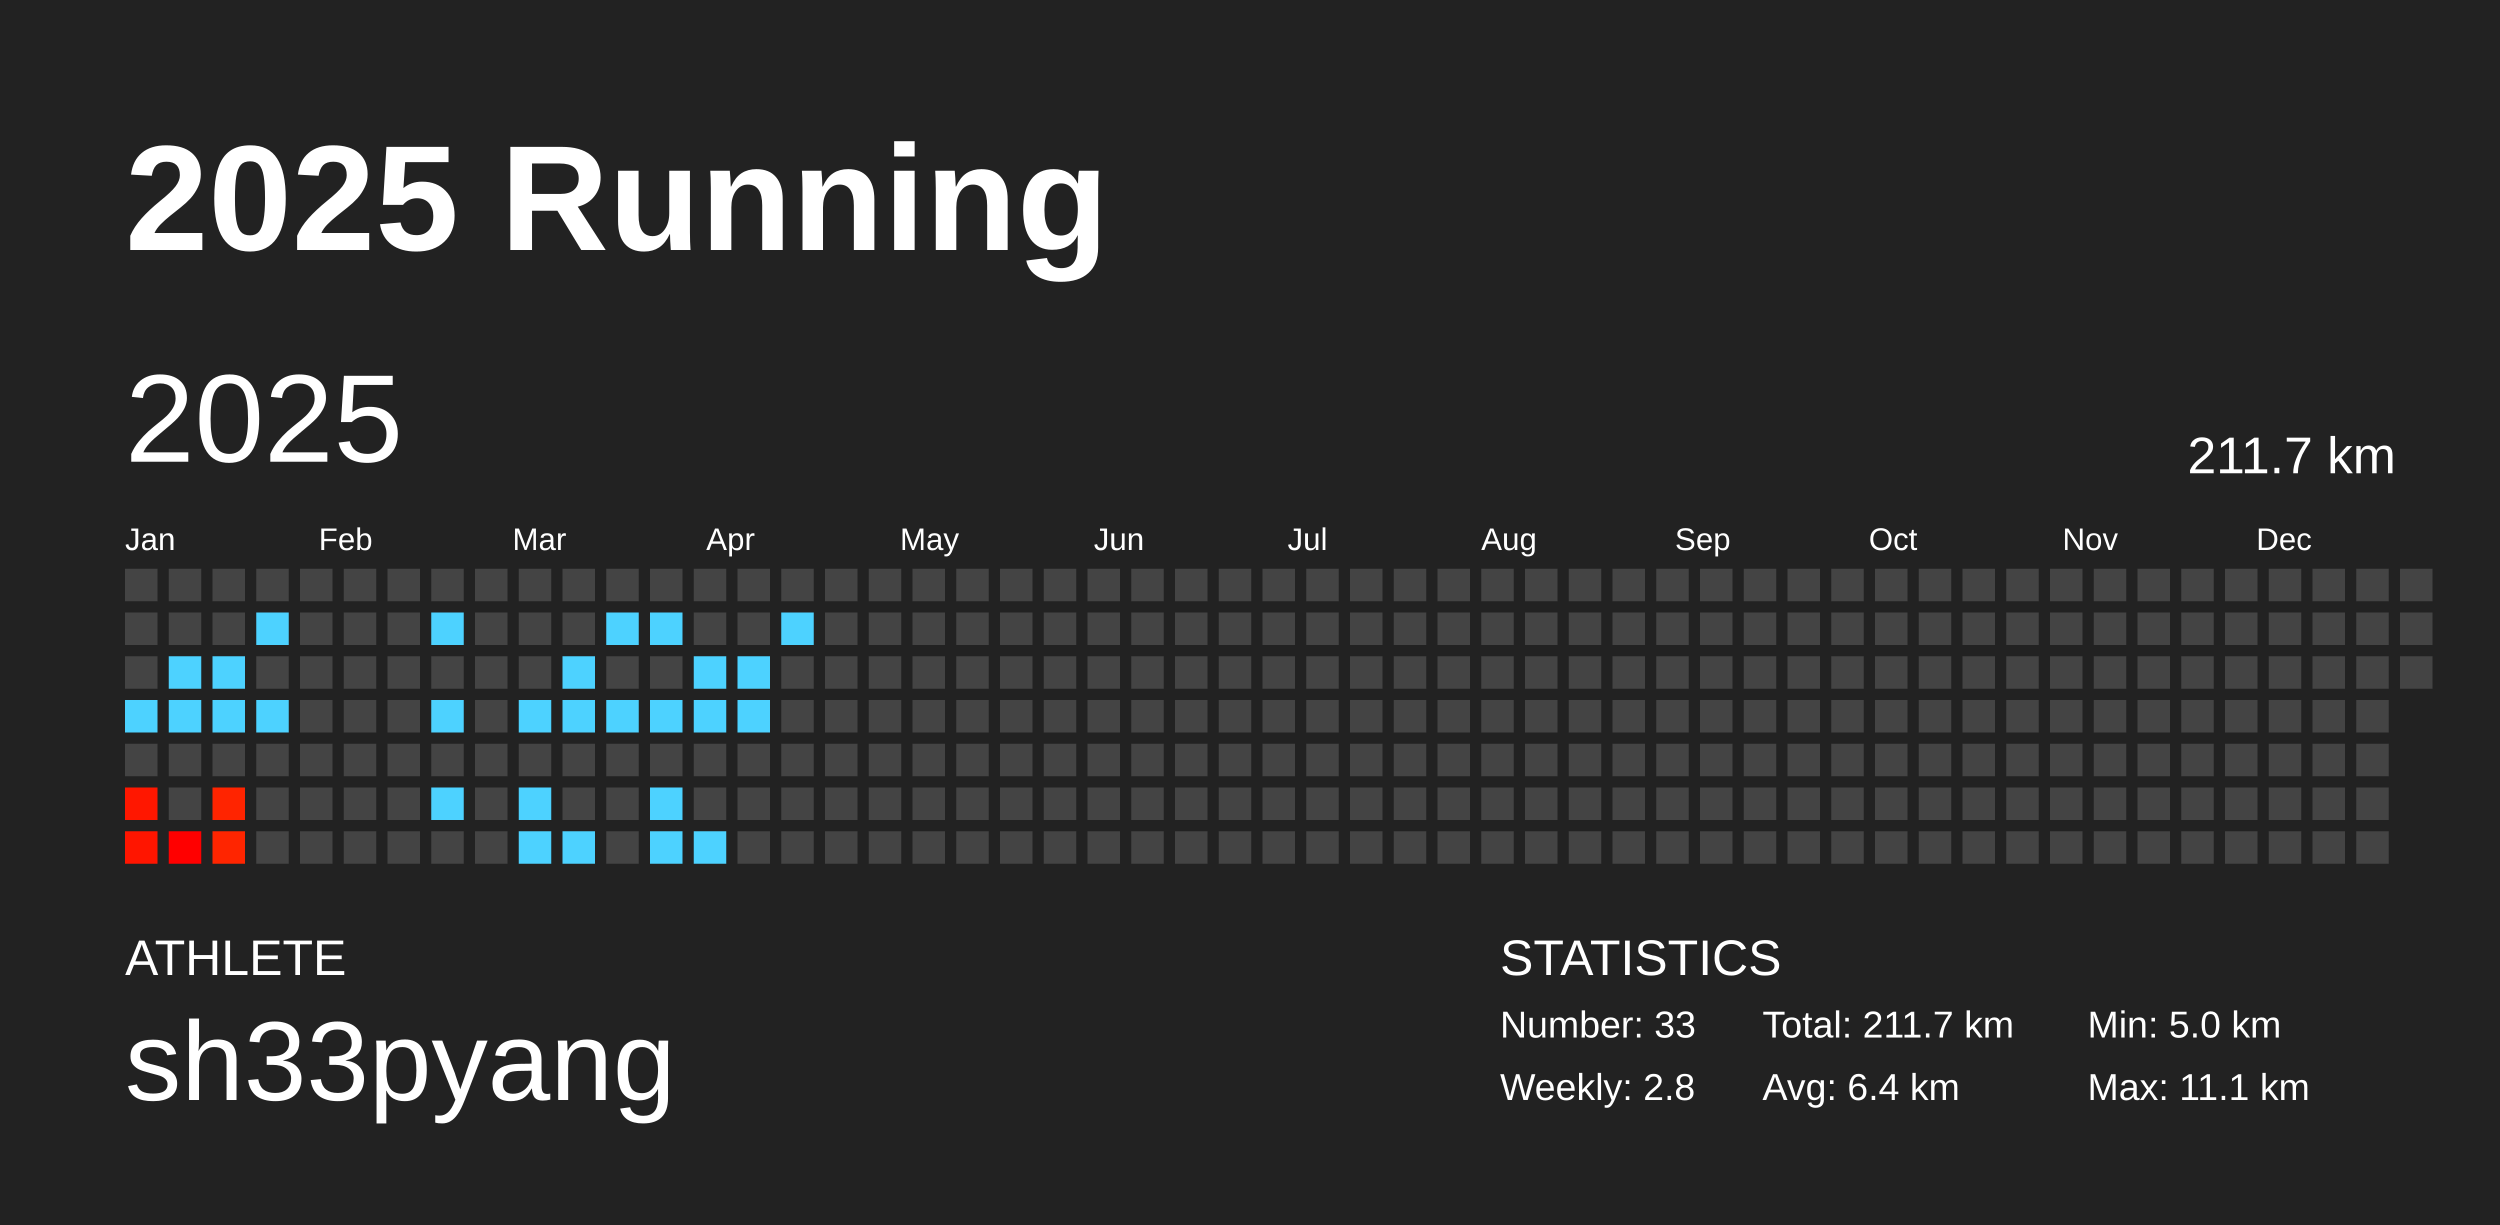
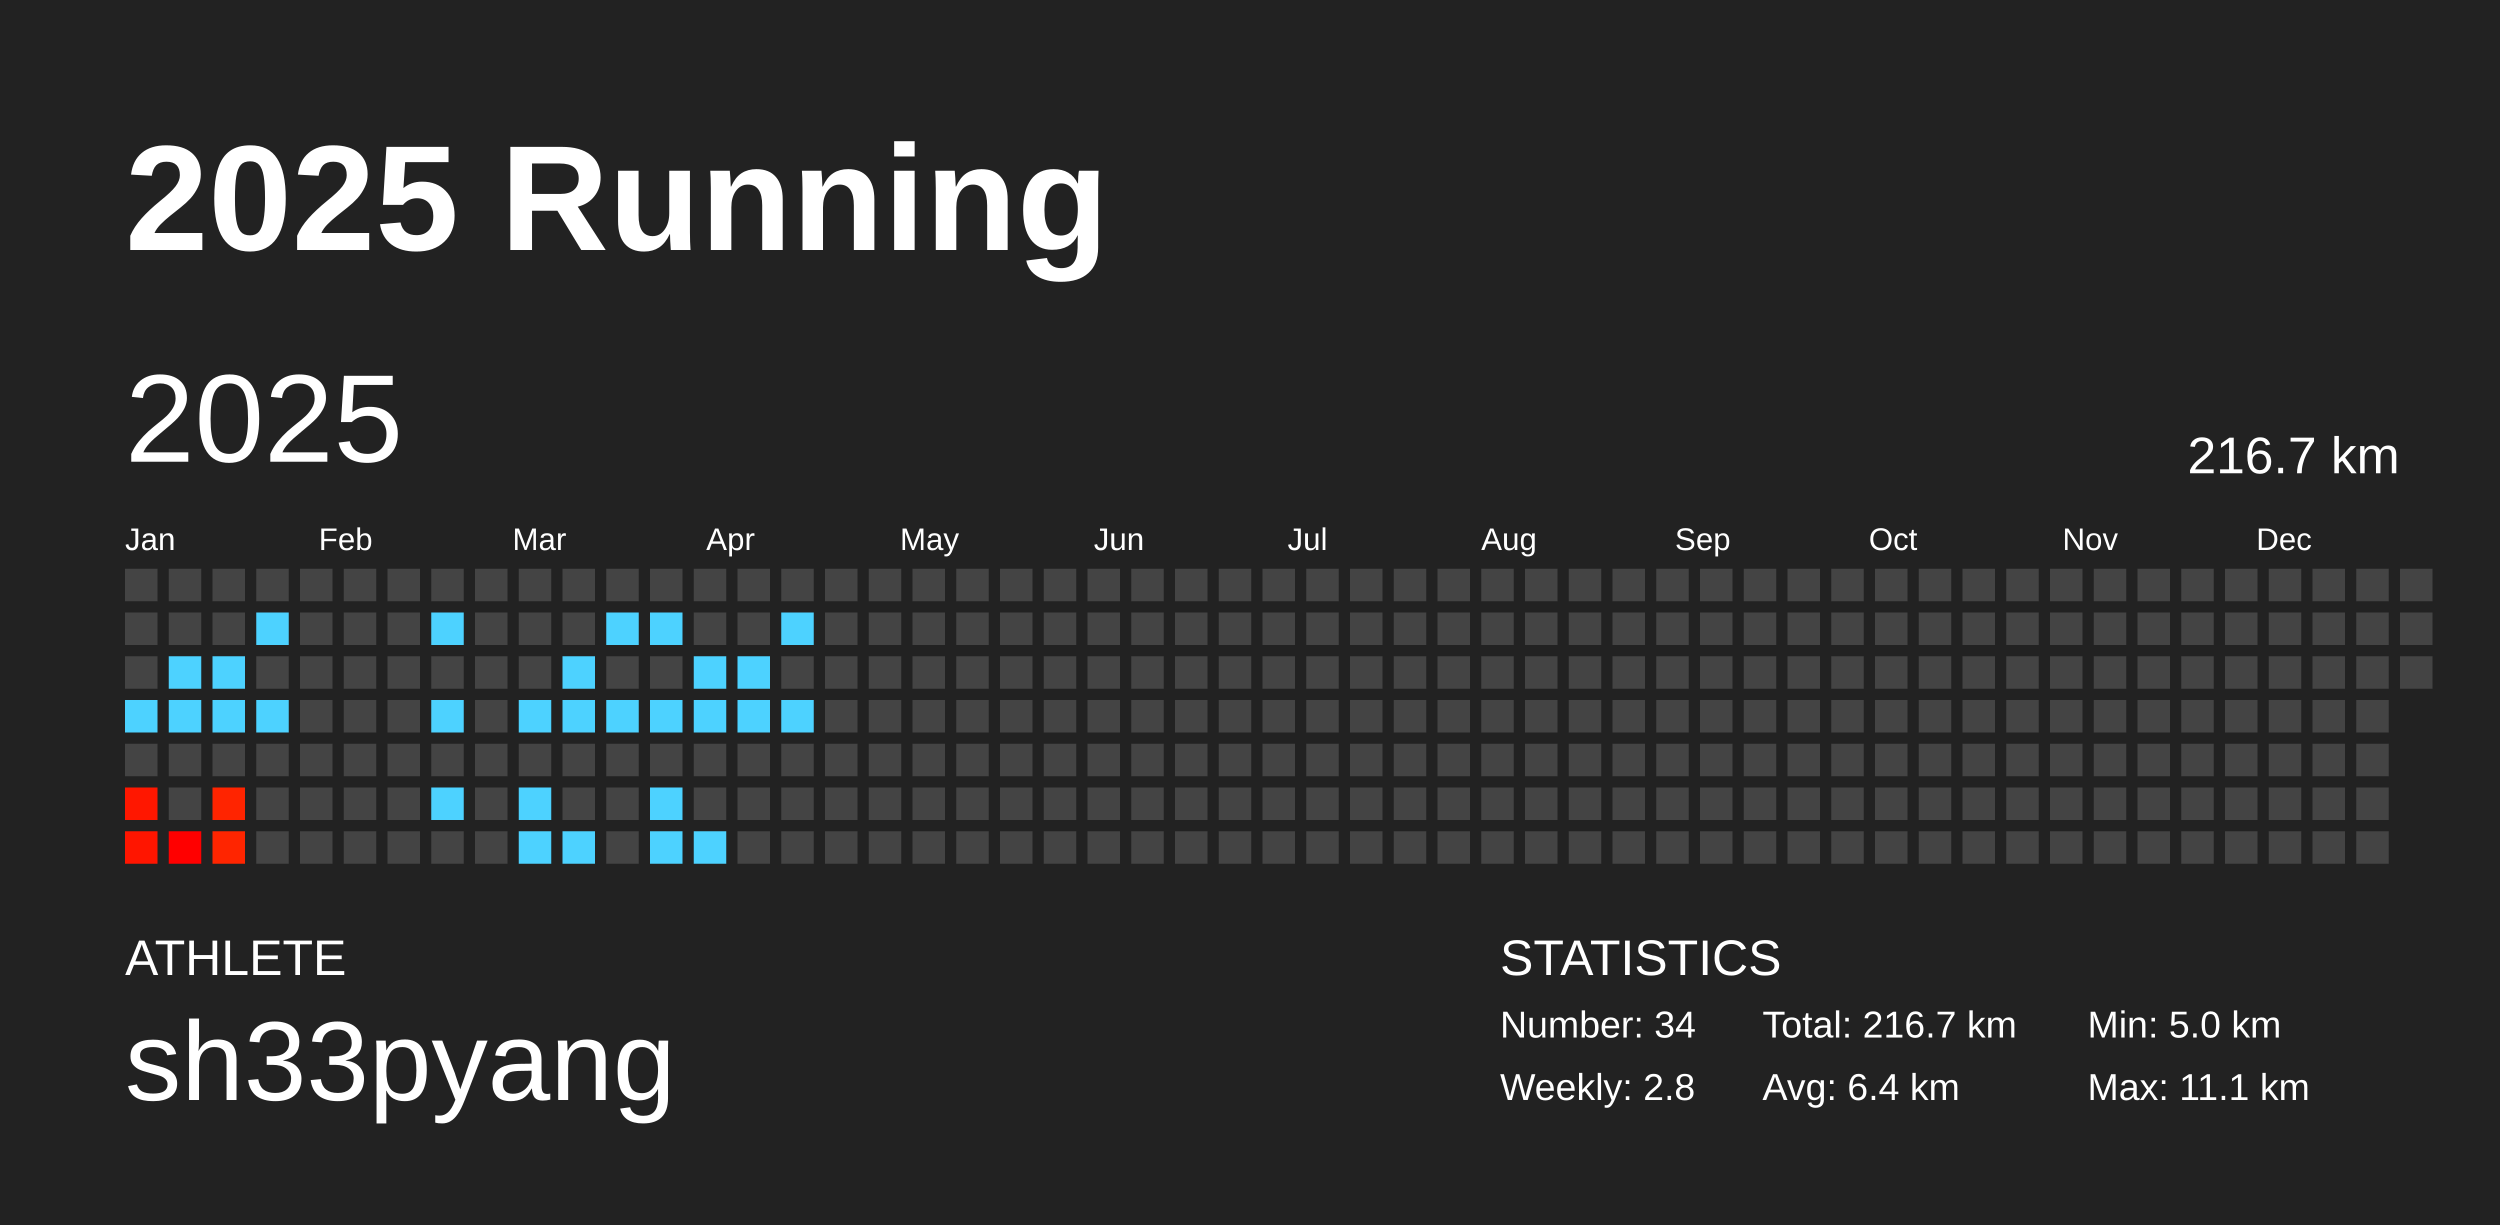
<svg xmlns="http://www.w3.org/2000/svg" baseProfile="full" height="98mm" version="1.1" viewBox="0,0,200,98" width="200mm">
  <defs />
  <rect fill="#222222" height="98" width="200" x="0" y="0" />
  <text fill="#FFFFFF" style="font-size:12px; font-family:Arial; font-weight:bold;" x="10" y="20">2025 Running</text>
  <text fill="#FFFFFF" style="font-size:4px; font-family:Arial" x="10" y="78">ATHLETE</text>
  <text fill="#FFFFFF" style="font-size:9px; font-family:Arial" x="10" y="88">sh33pyang</text>
  <text fill="#FFFFFF" style="font-size:4px; font-family:Arial" x="120" y="78">STATISTICS</text>
-   <text fill="#FFFFFF" style="font-size:3px; font-family:Arial" x="120" y="83">Number: 33</text>
+   <text fill="#FFFFFF" style="font-size:3px; font-family:Arial" x="120" y="83">Number: 34</text>
  <text fill="#FFFFFF" style="font-size:3px; font-family:Arial" x="120" y="88">Weekly: 2.8</text>
-   <text fill="#FFFFFF" style="font-size:3px; font-family:Arial" x="141" y="83">Total: 211.7 km</text>
+   <text fill="#FFFFFF" style="font-size:3px; font-family:Arial" x="141" y="83">Total: 216.7 km</text>
  <text fill="#FFFFFF" style="font-size:3px; font-family:Arial" x="141" y="88">Avg: 6.4 km</text>
  <text fill="#FFFFFF" style="font-size:3px; font-family:Arial" x="167" y="83">Min: 5.0 km</text>
  <text fill="#FFFFFF" style="font-size:3px; font-family:Arial" x="167" y="88">Max: 11.1 km</text>
  <text dominant-baseline="hanging" fill="#FFFFFF" style="font-size:10.0px; font-family:Arial;" x="10" y="30">2025</text>
-   <text dominant-baseline="hanging" fill="#FFFFFF" style="font-size:4.125px; font-family:Arial;" x="175" y="35">211.7 km</text>
+   <text dominant-baseline="hanging" fill="#FFFFFF" style="font-size:4.125px; font-family:Arial;" x="175" y="35">216.7 km</text>
  <text fill="#FFFFFF" style="font-size:2.5px; font-family:Arial" x="10.0" y="44">Jan</text>
  <text fill="#FFFFFF" style="font-size:2.5px; font-family:Arial" x="25.5" y="44">Feb</text>
  <text fill="#FFFFFF" style="font-size:2.5px; font-family:Arial" x="41.0" y="44">Mar</text>
  <text fill="#FFFFFF" style="font-size:2.5px; font-family:Arial" x="56.5" y="44">Apr</text>
  <text fill="#FFFFFF" style="font-size:2.5px; font-family:Arial" x="72.0" y="44">May</text>
  <text fill="#FFFFFF" style="font-size:2.5px; font-family:Arial" x="87.5" y="44">Jun</text>
  <text fill="#FFFFFF" style="font-size:2.5px; font-family:Arial" x="103.0" y="44">Jul</text>
  <text fill="#FFFFFF" style="font-size:2.5px; font-family:Arial" x="118.5" y="44">Aug</text>
  <text fill="#FFFFFF" style="font-size:2.5px; font-family:Arial" x="134.0" y="44">Sep</text>
  <text fill="#FFFFFF" style="font-size:2.5px; font-family:Arial" x="149.5" y="44">Oct</text>
  <text fill="#FFFFFF" style="font-size:2.5px; font-family:Arial" x="165.0" y="44">Nov</text>
  <text fill="#FFFFFF" style="font-size:2.5px; font-family:Arial" x="180.5" y="44">Dec</text>
  <rect fill="#444444" height="2.6" width="2.6" x="10.0" y="45.5" />
  <rect fill="#444444" height="2.6" width="2.6" x="10.0" y="49.0" />
  <rect fill="#444444" height="2.6" width="2.6" x="10.0" y="52.5" />
  <rect fill="#4dd2ff" height="2.6" width="2.6" x="10.0" y="56.0" />
  <rect fill="#444444" height="2.6" width="2.6" x="10.0" y="59.5" />
  <rect fill="#ff1700" height="2.6" width="2.6" x="10.0" y="63.0" />
  <rect fill="#ff1500" height="2.6" width="2.6" x="10.0" y="66.5" />
  <rect fill="#444444" height="2.6" width="2.6" x="13.5" y="45.5" />
  <rect fill="#444444" height="2.6" width="2.6" x="13.5" y="49.0" />
  <rect fill="#4dd2ff" height="2.6" width="2.6" x="13.5" y="52.5" />
  <rect fill="#4dd2ff" height="2.6" width="2.6" x="13.5" y="56.0" />
  <rect fill="#444444" height="2.6" width="2.6" x="13.5" y="59.5" />
  <rect fill="#444444" height="2.6" width="2.6" x="13.5" y="63.0" />
  <rect fill="#ff0000" height="2.6" width="2.6" x="13.5" y="66.5" />
  <rect fill="#444444" height="2.6" width="2.6" x="17.0" y="45.5" />
  <rect fill="#444444" height="2.6" width="2.6" x="17.0" y="49.0" />
  <rect fill="#4dd2ff" height="2.6" width="2.6" x="17.0" y="52.5" />
  <rect fill="#4dd2ff" height="2.6" width="2.6" x="17.0" y="56.0" />
  <rect fill="#444444" height="2.6" width="2.6" x="17.0" y="59.5" />
  <rect fill="#ff2400" height="2.6" width="2.6" x="17.0" y="63.0" />
  <rect fill="#ff2500" height="2.6" width="2.6" x="17.0" y="66.5" />
  <rect fill="#444444" height="2.6" width="2.6" x="20.5" y="45.5" />
  <rect fill="#4dd2ff" height="2.6" width="2.6" x="20.5" y="49.0" />
  <rect fill="#444444" height="2.6" width="2.6" x="20.5" y="52.5" />
  <rect fill="#4dd2ff" height="2.6" width="2.6" x="20.5" y="56.0" />
  <rect fill="#444444" height="2.6" width="2.6" x="20.5" y="59.5" />
  <rect fill="#444444" height="2.6" width="2.6" x="20.5" y="63.0" />
  <rect fill="#444444" height="2.6" width="2.6" x="20.5" y="66.5" />
  <rect fill="#444444" height="2.6" width="2.6" x="24.0" y="45.5" />
  <rect fill="#444444" height="2.6" width="2.6" x="24.0" y="49.0" />
  <rect fill="#444444" height="2.6" width="2.6" x="24.0" y="52.5" />
  <rect fill="#444444" height="2.6" width="2.6" x="24.0" y="56.0" />
  <rect fill="#444444" height="2.6" width="2.6" x="24.0" y="59.5" />
  <rect fill="#444444" height="2.6" width="2.6" x="24.0" y="63.0" />
  <rect fill="#444444" height="2.6" width="2.6" x="24.0" y="66.5" />
  <rect fill="#444444" height="2.6" width="2.6" x="27.5" y="45.5" />
  <rect fill="#444444" height="2.6" width="2.6" x="27.5" y="49.0" />
  <rect fill="#444444" height="2.6" width="2.6" x="27.5" y="52.5" />
  <rect fill="#444444" height="2.6" width="2.6" x="27.5" y="56.0" />
  <rect fill="#444444" height="2.6" width="2.6" x="27.5" y="59.5" />
  <rect fill="#444444" height="2.6" width="2.6" x="27.5" y="63.0" />
  <rect fill="#444444" height="2.6" width="2.6" x="27.5" y="66.5" />
  <rect fill="#444444" height="2.6" width="2.6" x="31.0" y="45.5" />
  <rect fill="#444444" height="2.6" width="2.6" x="31.0" y="49.0" />
  <rect fill="#444444" height="2.6" width="2.6" x="31.0" y="52.5" />
  <rect fill="#444444" height="2.6" width="2.6" x="31.0" y="56.0" />
  <rect fill="#444444" height="2.6" width="2.6" x="31.0" y="59.5" />
  <rect fill="#444444" height="2.6" width="2.6" x="31.0" y="63.0" />
  <rect fill="#444444" height="2.6" width="2.6" x="31.0" y="66.5" />
  <rect fill="#444444" height="2.6" width="2.6" x="34.5" y="45.5" />
  <rect fill="#4dd2ff" height="2.6" width="2.6" x="34.5" y="49.0" />
  <rect fill="#444444" height="2.6" width="2.6" x="34.5" y="52.5" />
  <rect fill="#4dd2ff" height="2.6" width="2.6" x="34.5" y="56.0" />
  <rect fill="#444444" height="2.6" width="2.6" x="34.5" y="59.5" />
  <rect fill="#4dd2ff" height="2.6" width="2.6" x="34.5" y="63.0" />
  <rect fill="#444444" height="2.6" width="2.6" x="34.5" y="66.5" />
  <rect fill="#444444" height="2.6" width="2.6" x="38.0" y="45.5" />
  <rect fill="#444444" height="2.6" width="2.6" x="38.0" y="49.0" />
  <rect fill="#444444" height="2.6" width="2.6" x="38.0" y="52.5" />
  <rect fill="#444444" height="2.6" width="2.6" x="38.0" y="56.0" />
  <rect fill="#444444" height="2.6" width="2.6" x="38.0" y="59.5" />
  <rect fill="#444444" height="2.6" width="2.6" x="38.0" y="63.0" />
  <rect fill="#444444" height="2.6" width="2.6" x="38.0" y="66.5" />
  <rect fill="#444444" height="2.6" width="2.6" x="41.5" y="45.5" />
  <rect fill="#444444" height="2.6" width="2.6" x="41.5" y="49.0" />
  <rect fill="#444444" height="2.6" width="2.6" x="41.5" y="52.5" />
  <rect fill="#4dd2ff" height="2.6" width="2.6" x="41.5" y="56.0" />
  <rect fill="#444444" height="2.6" width="2.6" x="41.5" y="59.5" />
  <rect fill="#4dd2ff" height="2.6" width="2.6" x="41.5" y="63.0" />
  <rect fill="#4dd2ff" height="2.6" width="2.6" x="41.5" y="66.5" />
  <rect fill="#444444" height="2.6" width="2.6" x="45.0" y="45.5" />
  <rect fill="#444444" height="2.6" width="2.6" x="45.0" y="49.0" />
  <rect fill="#4dd2ff" height="2.6" width="2.6" x="45.0" y="52.5" />
  <rect fill="#4dd2ff" height="2.6" width="2.6" x="45.0" y="56.0" />
  <rect fill="#444444" height="2.6" width="2.6" x="45.0" y="59.5" />
  <rect fill="#444444" height="2.6" width="2.6" x="45.0" y="63.0" />
  <rect fill="#4dd2ff" height="2.6" width="2.6" x="45.0" y="66.5" />
  <rect fill="#444444" height="2.6" width="2.6" x="48.5" y="45.5" />
  <rect fill="#4dd2ff" height="2.6" width="2.6" x="48.5" y="49.0" />
  <rect fill="#444444" height="2.6" width="2.6" x="48.5" y="52.5" />
  <rect fill="#4dd2ff" height="2.6" width="2.6" x="48.5" y="56.0" />
  <rect fill="#444444" height="2.6" width="2.6" x="48.5" y="59.5" />
  <rect fill="#444444" height="2.6" width="2.6" x="48.5" y="63.0" />
  <rect fill="#444444" height="2.6" width="2.6" x="48.5" y="66.5" />
  <rect fill="#444444" height="2.6" width="2.6" x="52.0" y="45.5" />
  <rect fill="#4dd2ff" height="2.6" width="2.6" x="52.0" y="49.0" />
  <rect fill="#444444" height="2.6" width="2.6" x="52.0" y="52.5" />
  <rect fill="#4dd2ff" height="2.6" width="2.6" x="52.0" y="56.0" />
  <rect fill="#444444" height="2.6" width="2.6" x="52.0" y="59.5" />
  <rect fill="#4dd2ff" height="2.6" width="2.6" x="52.0" y="63.0" />
  <rect fill="#4dd2ff" height="2.6" width="2.6" x="52.0" y="66.5" />
  <rect fill="#444444" height="2.6" width="2.6" x="55.5" y="45.5" />
  <rect fill="#444444" height="2.6" width="2.6" x="55.5" y="49.0" />
  <rect fill="#4dd2ff" height="2.6" width="2.6" x="55.5" y="52.5" />
  <rect fill="#4dd2ff" height="2.6" width="2.6" x="55.5" y="56.0" />
  <rect fill="#444444" height="2.6" width="2.6" x="55.5" y="59.5" />
  <rect fill="#444444" height="2.6" width="2.6" x="55.5" y="63.0" />
  <rect fill="#4dd2ff" height="2.6" width="2.6" x="55.5" y="66.5" />
  <rect fill="#444444" height="2.6" width="2.6" x="59.0" y="45.5" />
  <rect fill="#444444" height="2.6" width="2.6" x="59.0" y="49.0" />
  <rect fill="#4dd2ff" height="2.6" width="2.6" x="59.0" y="52.5" />
  <rect fill="#4dd2ff" height="2.6" width="2.6" x="59.0" y="56.0" />
  <rect fill="#444444" height="2.6" width="2.6" x="59.0" y="59.5" />
  <rect fill="#444444" height="2.6" width="2.6" x="59.0" y="63.0" />
  <rect fill="#444444" height="2.6" width="2.6" x="59.0" y="66.5" />
  <rect fill="#444444" height="2.6" width="2.6" x="62.5" y="45.5" />
  <rect fill="#4dd2ff" height="2.6" width="2.6" x="62.5" y="49.0" />
  <rect fill="#444444" height="2.6" width="2.6" x="62.5" y="52.5" />
-   <rect fill="#444444" height="2.6" width="2.6" x="62.5" y="56.0" />
+   <rect fill="#4dd2ff" height="2.6" width="2.6" x="62.5" y="56.0" />
  <rect fill="#444444" height="2.6" width="2.6" x="62.5" y="59.5" />
  <rect fill="#444444" height="2.6" width="2.6" x="62.5" y="63.0" />
  <rect fill="#444444" height="2.6" width="2.6" x="62.5" y="66.5" />
  <rect fill="#444444" height="2.6" width="2.6" x="66.0" y="45.5" />
  <rect fill="#444444" height="2.6" width="2.6" x="66.0" y="49.0" />
  <rect fill="#444444" height="2.6" width="2.6" x="66.0" y="52.5" />
  <rect fill="#444444" height="2.6" width="2.6" x="66.0" y="56.0" />
  <rect fill="#444444" height="2.6" width="2.6" x="66.0" y="59.5" />
  <rect fill="#444444" height="2.6" width="2.6" x="66.0" y="63.0" />
  <rect fill="#444444" height="2.6" width="2.6" x="66.0" y="66.5" />
  <rect fill="#444444" height="2.6" width="2.6" x="69.5" y="45.5" />
  <rect fill="#444444" height="2.6" width="2.6" x="69.5" y="49.0" />
  <rect fill="#444444" height="2.6" width="2.6" x="69.5" y="52.5" />
  <rect fill="#444444" height="2.6" width="2.6" x="69.5" y="56.0" />
  <rect fill="#444444" height="2.6" width="2.6" x="69.5" y="59.5" />
  <rect fill="#444444" height="2.6" width="2.6" x="69.5" y="63.0" />
  <rect fill="#444444" height="2.6" width="2.6" x="69.5" y="66.5" />
  <rect fill="#444444" height="2.6" width="2.6" x="73.0" y="45.5" />
  <rect fill="#444444" height="2.6" width="2.6" x="73.0" y="49.0" />
  <rect fill="#444444" height="2.6" width="2.6" x="73.0" y="52.5" />
  <rect fill="#444444" height="2.6" width="2.6" x="73.0" y="56.0" />
  <rect fill="#444444" height="2.6" width="2.6" x="73.0" y="59.5" />
  <rect fill="#444444" height="2.6" width="2.6" x="73.0" y="63.0" />
  <rect fill="#444444" height="2.6" width="2.6" x="73.0" y="66.5" />
  <rect fill="#444444" height="2.6" width="2.6" x="76.5" y="45.5" />
  <rect fill="#444444" height="2.6" width="2.6" x="76.5" y="49.0" />
  <rect fill="#444444" height="2.6" width="2.6" x="76.5" y="52.5" />
  <rect fill="#444444" height="2.6" width="2.6" x="76.5" y="56.0" />
  <rect fill="#444444" height="2.6" width="2.6" x="76.5" y="59.5" />
  <rect fill="#444444" height="2.6" width="2.6" x="76.5" y="63.0" />
  <rect fill="#444444" height="2.6" width="2.6" x="76.5" y="66.5" />
  <rect fill="#444444" height="2.6" width="2.6" x="80.0" y="45.5" />
  <rect fill="#444444" height="2.6" width="2.6" x="80.0" y="49.0" />
  <rect fill="#444444" height="2.6" width="2.6" x="80.0" y="52.5" />
  <rect fill="#444444" height="2.6" width="2.6" x="80.0" y="56.0" />
  <rect fill="#444444" height="2.6" width="2.6" x="80.0" y="59.5" />
  <rect fill="#444444" height="2.6" width="2.6" x="80.0" y="63.0" />
  <rect fill="#444444" height="2.6" width="2.6" x="80.0" y="66.5" />
  <rect fill="#444444" height="2.6" width="2.6" x="83.5" y="45.5" />
  <rect fill="#444444" height="2.6" width="2.6" x="83.5" y="49.0" />
  <rect fill="#444444" height="2.6" width="2.6" x="83.5" y="52.5" />
  <rect fill="#444444" height="2.6" width="2.6" x="83.5" y="56.0" />
  <rect fill="#444444" height="2.6" width="2.6" x="83.5" y="59.5" />
  <rect fill="#444444" height="2.6" width="2.6" x="83.5" y="63.0" />
  <rect fill="#444444" height="2.6" width="2.6" x="83.5" y="66.5" />
  <rect fill="#444444" height="2.6" width="2.6" x="87.0" y="45.5" />
  <rect fill="#444444" height="2.6" width="2.6" x="87.0" y="49.0" />
  <rect fill="#444444" height="2.6" width="2.6" x="87.0" y="52.5" />
  <rect fill="#444444" height="2.6" width="2.6" x="87.0" y="56.0" />
  <rect fill="#444444" height="2.6" width="2.6" x="87.0" y="59.5" />
  <rect fill="#444444" height="2.6" width="2.6" x="87.0" y="63.0" />
  <rect fill="#444444" height="2.6" width="2.6" x="87.0" y="66.5" />
  <rect fill="#444444" height="2.6" width="2.6" x="90.5" y="45.5" />
  <rect fill="#444444" height="2.6" width="2.6" x="90.5" y="49.0" />
  <rect fill="#444444" height="2.6" width="2.6" x="90.5" y="52.5" />
  <rect fill="#444444" height="2.6" width="2.6" x="90.5" y="56.0" />
  <rect fill="#444444" height="2.6" width="2.6" x="90.5" y="59.5" />
  <rect fill="#444444" height="2.6" width="2.6" x="90.5" y="63.0" />
  <rect fill="#444444" height="2.6" width="2.6" x="90.5" y="66.5" />
  <rect fill="#444444" height="2.6" width="2.6" x="94.0" y="45.5" />
  <rect fill="#444444" height="2.6" width="2.6" x="94.0" y="49.0" />
  <rect fill="#444444" height="2.6" width="2.6" x="94.0" y="52.5" />
  <rect fill="#444444" height="2.6" width="2.6" x="94.0" y="56.0" />
  <rect fill="#444444" height="2.6" width="2.6" x="94.0" y="59.5" />
  <rect fill="#444444" height="2.6" width="2.6" x="94.0" y="63.0" />
  <rect fill="#444444" height="2.6" width="2.6" x="94.0" y="66.5" />
  <rect fill="#444444" height="2.6" width="2.6" x="97.5" y="45.5" />
  <rect fill="#444444" height="2.6" width="2.6" x="97.5" y="49.0" />
  <rect fill="#444444" height="2.6" width="2.6" x="97.5" y="52.5" />
  <rect fill="#444444" height="2.6" width="2.6" x="97.5" y="56.0" />
  <rect fill="#444444" height="2.6" width="2.6" x="97.5" y="59.5" />
  <rect fill="#444444" height="2.6" width="2.6" x="97.5" y="63.0" />
  <rect fill="#444444" height="2.6" width="2.6" x="97.5" y="66.5" />
  <rect fill="#444444" height="2.6" width="2.6" x="101.0" y="45.5" />
  <rect fill="#444444" height="2.6" width="2.6" x="101.0" y="49.0" />
  <rect fill="#444444" height="2.6" width="2.6" x="101.0" y="52.5" />
  <rect fill="#444444" height="2.6" width="2.6" x="101.0" y="56.0" />
  <rect fill="#444444" height="2.6" width="2.6" x="101.0" y="59.5" />
  <rect fill="#444444" height="2.6" width="2.6" x="101.0" y="63.0" />
  <rect fill="#444444" height="2.6" width="2.6" x="101.0" y="66.5" />
  <rect fill="#444444" height="2.6" width="2.6" x="104.5" y="45.5" />
  <rect fill="#444444" height="2.6" width="2.6" x="104.5" y="49.0" />
  <rect fill="#444444" height="2.6" width="2.6" x="104.5" y="52.5" />
  <rect fill="#444444" height="2.6" width="2.6" x="104.5" y="56.0" />
  <rect fill="#444444" height="2.6" width="2.6" x="104.5" y="59.5" />
  <rect fill="#444444" height="2.6" width="2.6" x="104.5" y="63.0" />
  <rect fill="#444444" height="2.6" width="2.6" x="104.5" y="66.5" />
  <rect fill="#444444" height="2.6" width="2.6" x="108.0" y="45.5" />
  <rect fill="#444444" height="2.6" width="2.6" x="108.0" y="49.0" />
  <rect fill="#444444" height="2.6" width="2.6" x="108.0" y="52.5" />
  <rect fill="#444444" height="2.6" width="2.6" x="108.0" y="56.0" />
  <rect fill="#444444" height="2.6" width="2.6" x="108.0" y="59.5" />
  <rect fill="#444444" height="2.6" width="2.6" x="108.0" y="63.0" />
  <rect fill="#444444" height="2.6" width="2.6" x="108.0" y="66.5" />
  <rect fill="#444444" height="2.6" width="2.6" x="111.5" y="45.5" />
  <rect fill="#444444" height="2.6" width="2.6" x="111.5" y="49.0" />
  <rect fill="#444444" height="2.6" width="2.6" x="111.5" y="52.5" />
  <rect fill="#444444" height="2.6" width="2.6" x="111.5" y="56.0" />
  <rect fill="#444444" height="2.6" width="2.6" x="111.5" y="59.5" />
  <rect fill="#444444" height="2.6" width="2.6" x="111.5" y="63.0" />
  <rect fill="#444444" height="2.6" width="2.6" x="111.5" y="66.5" />
  <rect fill="#444444" height="2.6" width="2.6" x="115.0" y="45.5" />
  <rect fill="#444444" height="2.6" width="2.6" x="115.0" y="49.0" />
  <rect fill="#444444" height="2.6" width="2.6" x="115.0" y="52.5" />
  <rect fill="#444444" height="2.6" width="2.6" x="115.0" y="56.0" />
  <rect fill="#444444" height="2.6" width="2.6" x="115.0" y="59.5" />
  <rect fill="#444444" height="2.6" width="2.6" x="115.0" y="63.0" />
  <rect fill="#444444" height="2.6" width="2.6" x="115.0" y="66.5" />
  <rect fill="#444444" height="2.6" width="2.6" x="118.5" y="45.5" />
  <rect fill="#444444" height="2.6" width="2.6" x="118.5" y="49.0" />
  <rect fill="#444444" height="2.6" width="2.6" x="118.5" y="52.5" />
  <rect fill="#444444" height="2.6" width="2.6" x="118.5" y="56.0" />
  <rect fill="#444444" height="2.6" width="2.6" x="118.5" y="59.5" />
  <rect fill="#444444" height="2.6" width="2.6" x="118.5" y="63.0" />
  <rect fill="#444444" height="2.6" width="2.6" x="118.5" y="66.5" />
  <rect fill="#444444" height="2.6" width="2.6" x="122.0" y="45.5" />
  <rect fill="#444444" height="2.6" width="2.6" x="122.0" y="49.0" />
  <rect fill="#444444" height="2.6" width="2.6" x="122.0" y="52.5" />
  <rect fill="#444444" height="2.6" width="2.6" x="122.0" y="56.0" />
  <rect fill="#444444" height="2.6" width="2.6" x="122.0" y="59.5" />
  <rect fill="#444444" height="2.6" width="2.6" x="122.0" y="63.0" />
  <rect fill="#444444" height="2.6" width="2.6" x="122.0" y="66.5" />
  <rect fill="#444444" height="2.6" width="2.6" x="125.5" y="45.5" />
  <rect fill="#444444" height="2.6" width="2.6" x="125.5" y="49.0" />
  <rect fill="#444444" height="2.6" width="2.6" x="125.5" y="52.5" />
  <rect fill="#444444" height="2.6" width="2.6" x="125.5" y="56.0" />
  <rect fill="#444444" height="2.6" width="2.6" x="125.5" y="59.5" />
  <rect fill="#444444" height="2.6" width="2.6" x="125.5" y="63.0" />
  <rect fill="#444444" height="2.6" width="2.6" x="125.5" y="66.5" />
  <rect fill="#444444" height="2.6" width="2.6" x="129.0" y="45.5" />
  <rect fill="#444444" height="2.6" width="2.6" x="129.0" y="49.0" />
  <rect fill="#444444" height="2.6" width="2.6" x="129.0" y="52.5" />
  <rect fill="#444444" height="2.6" width="2.6" x="129.0" y="56.0" />
  <rect fill="#444444" height="2.6" width="2.6" x="129.0" y="59.5" />
  <rect fill="#444444" height="2.6" width="2.6" x="129.0" y="63.0" />
  <rect fill="#444444" height="2.6" width="2.6" x="129.0" y="66.5" />
  <rect fill="#444444" height="2.6" width="2.6" x="132.5" y="45.5" />
  <rect fill="#444444" height="2.6" width="2.6" x="132.5" y="49.0" />
  <rect fill="#444444" height="2.6" width="2.6" x="132.5" y="52.5" />
  <rect fill="#444444" height="2.6" width="2.6" x="132.5" y="56.0" />
  <rect fill="#444444" height="2.6" width="2.6" x="132.5" y="59.5" />
  <rect fill="#444444" height="2.6" width="2.6" x="132.5" y="63.0" />
  <rect fill="#444444" height="2.6" width="2.6" x="132.5" y="66.5" />
  <rect fill="#444444" height="2.6" width="2.6" x="136.0" y="45.5" />
  <rect fill="#444444" height="2.6" width="2.6" x="136.0" y="49.0" />
  <rect fill="#444444" height="2.6" width="2.6" x="136.0" y="52.5" />
  <rect fill="#444444" height="2.6" width="2.6" x="136.0" y="56.0" />
  <rect fill="#444444" height="2.6" width="2.6" x="136.0" y="59.5" />
  <rect fill="#444444" height="2.6" width="2.6" x="136.0" y="63.0" />
  <rect fill="#444444" height="2.6" width="2.6" x="136.0" y="66.5" />
  <rect fill="#444444" height="2.6" width="2.6" x="139.5" y="45.5" />
  <rect fill="#444444" height="2.6" width="2.6" x="139.5" y="49.0" />
  <rect fill="#444444" height="2.6" width="2.6" x="139.5" y="52.5" />
  <rect fill="#444444" height="2.6" width="2.6" x="139.5" y="56.0" />
  <rect fill="#444444" height="2.6" width="2.6" x="139.5" y="59.5" />
  <rect fill="#444444" height="2.6" width="2.6" x="139.5" y="63.0" />
  <rect fill="#444444" height="2.6" width="2.6" x="139.5" y="66.5" />
  <rect fill="#444444" height="2.6" width="2.6" x="143.0" y="45.5" />
  <rect fill="#444444" height="2.6" width="2.6" x="143.0" y="49.0" />
  <rect fill="#444444" height="2.6" width="2.6" x="143.0" y="52.5" />
  <rect fill="#444444" height="2.6" width="2.6" x="143.0" y="56.0" />
  <rect fill="#444444" height="2.6" width="2.6" x="143.0" y="59.5" />
  <rect fill="#444444" height="2.6" width="2.6" x="143.0" y="63.0" />
  <rect fill="#444444" height="2.6" width="2.6" x="143.0" y="66.5" />
  <rect fill="#444444" height="2.6" width="2.6" x="146.5" y="45.5" />
  <rect fill="#444444" height="2.6" width="2.6" x="146.5" y="49.0" />
  <rect fill="#444444" height="2.6" width="2.6" x="146.5" y="52.5" />
  <rect fill="#444444" height="2.6" width="2.6" x="146.5" y="56.0" />
  <rect fill="#444444" height="2.6" width="2.6" x="146.5" y="59.5" />
  <rect fill="#444444" height="2.6" width="2.6" x="146.5" y="63.0" />
  <rect fill="#444444" height="2.6" width="2.6" x="146.5" y="66.5" />
  <rect fill="#444444" height="2.6" width="2.6" x="150.0" y="45.5" />
  <rect fill="#444444" height="2.6" width="2.6" x="150.0" y="49.0" />
  <rect fill="#444444" height="2.6" width="2.6" x="150.0" y="52.5" />
  <rect fill="#444444" height="2.6" width="2.6" x="150.0" y="56.0" />
  <rect fill="#444444" height="2.6" width="2.6" x="150.0" y="59.5" />
  <rect fill="#444444" height="2.6" width="2.6" x="150.0" y="63.0" />
  <rect fill="#444444" height="2.6" width="2.6" x="150.0" y="66.5" />
  <rect fill="#444444" height="2.6" width="2.6" x="153.5" y="45.5" />
  <rect fill="#444444" height="2.6" width="2.6" x="153.5" y="49.0" />
  <rect fill="#444444" height="2.6" width="2.6" x="153.5" y="52.5" />
  <rect fill="#444444" height="2.6" width="2.6" x="153.5" y="56.0" />
  <rect fill="#444444" height="2.6" width="2.6" x="153.5" y="59.5" />
  <rect fill="#444444" height="2.6" width="2.6" x="153.5" y="63.0" />
  <rect fill="#444444" height="2.6" width="2.6" x="153.5" y="66.5" />
  <rect fill="#444444" height="2.6" width="2.6" x="157.0" y="45.5" />
  <rect fill="#444444" height="2.6" width="2.6" x="157.0" y="49.0" />
  <rect fill="#444444" height="2.6" width="2.6" x="157.0" y="52.5" />
  <rect fill="#444444" height="2.6" width="2.6" x="157.0" y="56.0" />
  <rect fill="#444444" height="2.6" width="2.6" x="157.0" y="59.5" />
  <rect fill="#444444" height="2.6" width="2.6" x="157.0" y="63.0" />
  <rect fill="#444444" height="2.6" width="2.6" x="157.0" y="66.5" />
  <rect fill="#444444" height="2.6" width="2.6" x="160.5" y="45.5" />
  <rect fill="#444444" height="2.6" width="2.6" x="160.5" y="49.0" />
  <rect fill="#444444" height="2.6" width="2.6" x="160.5" y="52.5" />
  <rect fill="#444444" height="2.6" width="2.6" x="160.5" y="56.0" />
  <rect fill="#444444" height="2.6" width="2.6" x="160.5" y="59.5" />
  <rect fill="#444444" height="2.6" width="2.6" x="160.5" y="63.0" />
  <rect fill="#444444" height="2.6" width="2.6" x="160.5" y="66.5" />
  <rect fill="#444444" height="2.6" width="2.6" x="164.0" y="45.5" />
  <rect fill="#444444" height="2.6" width="2.6" x="164.0" y="49.0" />
  <rect fill="#444444" height="2.6" width="2.6" x="164.0" y="52.5" />
  <rect fill="#444444" height="2.6" width="2.6" x="164.0" y="56.0" />
  <rect fill="#444444" height="2.6" width="2.6" x="164.0" y="59.5" />
  <rect fill="#444444" height="2.6" width="2.6" x="164.0" y="63.0" />
  <rect fill="#444444" height="2.6" width="2.6" x="164.0" y="66.5" />
  <rect fill="#444444" height="2.6" width="2.6" x="167.5" y="45.5" />
  <rect fill="#444444" height="2.6" width="2.6" x="167.5" y="49.0" />
  <rect fill="#444444" height="2.6" width="2.6" x="167.5" y="52.5" />
  <rect fill="#444444" height="2.6" width="2.6" x="167.5" y="56.0" />
  <rect fill="#444444" height="2.6" width="2.6" x="167.5" y="59.5" />
  <rect fill="#444444" height="2.6" width="2.6" x="167.5" y="63.0" />
  <rect fill="#444444" height="2.6" width="2.6" x="167.5" y="66.5" />
  <rect fill="#444444" height="2.6" width="2.6" x="171.0" y="45.5" />
  <rect fill="#444444" height="2.6" width="2.6" x="171.0" y="49.0" />
  <rect fill="#444444" height="2.6" width="2.6" x="171.0" y="52.5" />
  <rect fill="#444444" height="2.6" width="2.6" x="171.0" y="56.0" />
  <rect fill="#444444" height="2.6" width="2.6" x="171.0" y="59.5" />
  <rect fill="#444444" height="2.6" width="2.6" x="171.0" y="63.0" />
  <rect fill="#444444" height="2.6" width="2.6" x="171.0" y="66.5" />
  <rect fill="#444444" height="2.6" width="2.6" x="174.5" y="45.5" />
  <rect fill="#444444" height="2.6" width="2.6" x="174.5" y="49.0" />
  <rect fill="#444444" height="2.6" width="2.6" x="174.5" y="52.5" />
  <rect fill="#444444" height="2.6" width="2.6" x="174.5" y="56.0" />
  <rect fill="#444444" height="2.6" width="2.6" x="174.5" y="59.5" />
  <rect fill="#444444" height="2.6" width="2.6" x="174.5" y="63.0" />
  <rect fill="#444444" height="2.6" width="2.6" x="174.5" y="66.5" />
  <rect fill="#444444" height="2.6" width="2.6" x="178.0" y="45.5" />
  <rect fill="#444444" height="2.6" width="2.6" x="178.0" y="49.0" />
  <rect fill="#444444" height="2.6" width="2.6" x="178.0" y="52.5" />
  <rect fill="#444444" height="2.6" width="2.6" x="178.0" y="56.0" />
  <rect fill="#444444" height="2.6" width="2.6" x="178.0" y="59.5" />
  <rect fill="#444444" height="2.6" width="2.6" x="178.0" y="63.0" />
  <rect fill="#444444" height="2.6" width="2.6" x="178.0" y="66.5" />
  <rect fill="#444444" height="2.6" width="2.6" x="181.5" y="45.5" />
  <rect fill="#444444" height="2.6" width="2.6" x="181.5" y="49.0" />
  <rect fill="#444444" height="2.6" width="2.6" x="181.5" y="52.5" />
  <rect fill="#444444" height="2.6" width="2.6" x="181.5" y="56.0" />
  <rect fill="#444444" height="2.6" width="2.6" x="181.5" y="59.5" />
  <rect fill="#444444" height="2.6" width="2.6" x="181.5" y="63.0" />
  <rect fill="#444444" height="2.6" width="2.6" x="181.5" y="66.5" />
  <rect fill="#444444" height="2.6" width="2.6" x="185.0" y="45.5" />
  <rect fill="#444444" height="2.6" width="2.6" x="185.0" y="49.0" />
  <rect fill="#444444" height="2.6" width="2.6" x="185.0" y="52.5" />
  <rect fill="#444444" height="2.6" width="2.6" x="185.0" y="56.0" />
  <rect fill="#444444" height="2.6" width="2.6" x="185.0" y="59.5" />
  <rect fill="#444444" height="2.6" width="2.6" x="185.0" y="63.0" />
  <rect fill="#444444" height="2.6" width="2.6" x="185.0" y="66.5" />
  <rect fill="#444444" height="2.6" width="2.6" x="188.5" y="45.5" />
  <rect fill="#444444" height="2.6" width="2.6" x="188.5" y="49.0" />
  <rect fill="#444444" height="2.6" width="2.6" x="188.5" y="52.5" />
  <rect fill="#444444" height="2.6" width="2.6" x="188.5" y="56.0" />
  <rect fill="#444444" height="2.6" width="2.6" x="188.5" y="59.5" />
  <rect fill="#444444" height="2.6" width="2.6" x="188.5" y="63.0" />
  <rect fill="#444444" height="2.6" width="2.6" x="188.5" y="66.5" />
  <rect fill="#444444" height="2.6" width="2.6" x="192.0" y="45.5" />
  <rect fill="#444444" height="2.6" width="2.6" x="192.0" y="49.0" />
  <rect fill="#444444" height="2.6" width="2.6" x="192.0" y="52.5" />
</svg>
